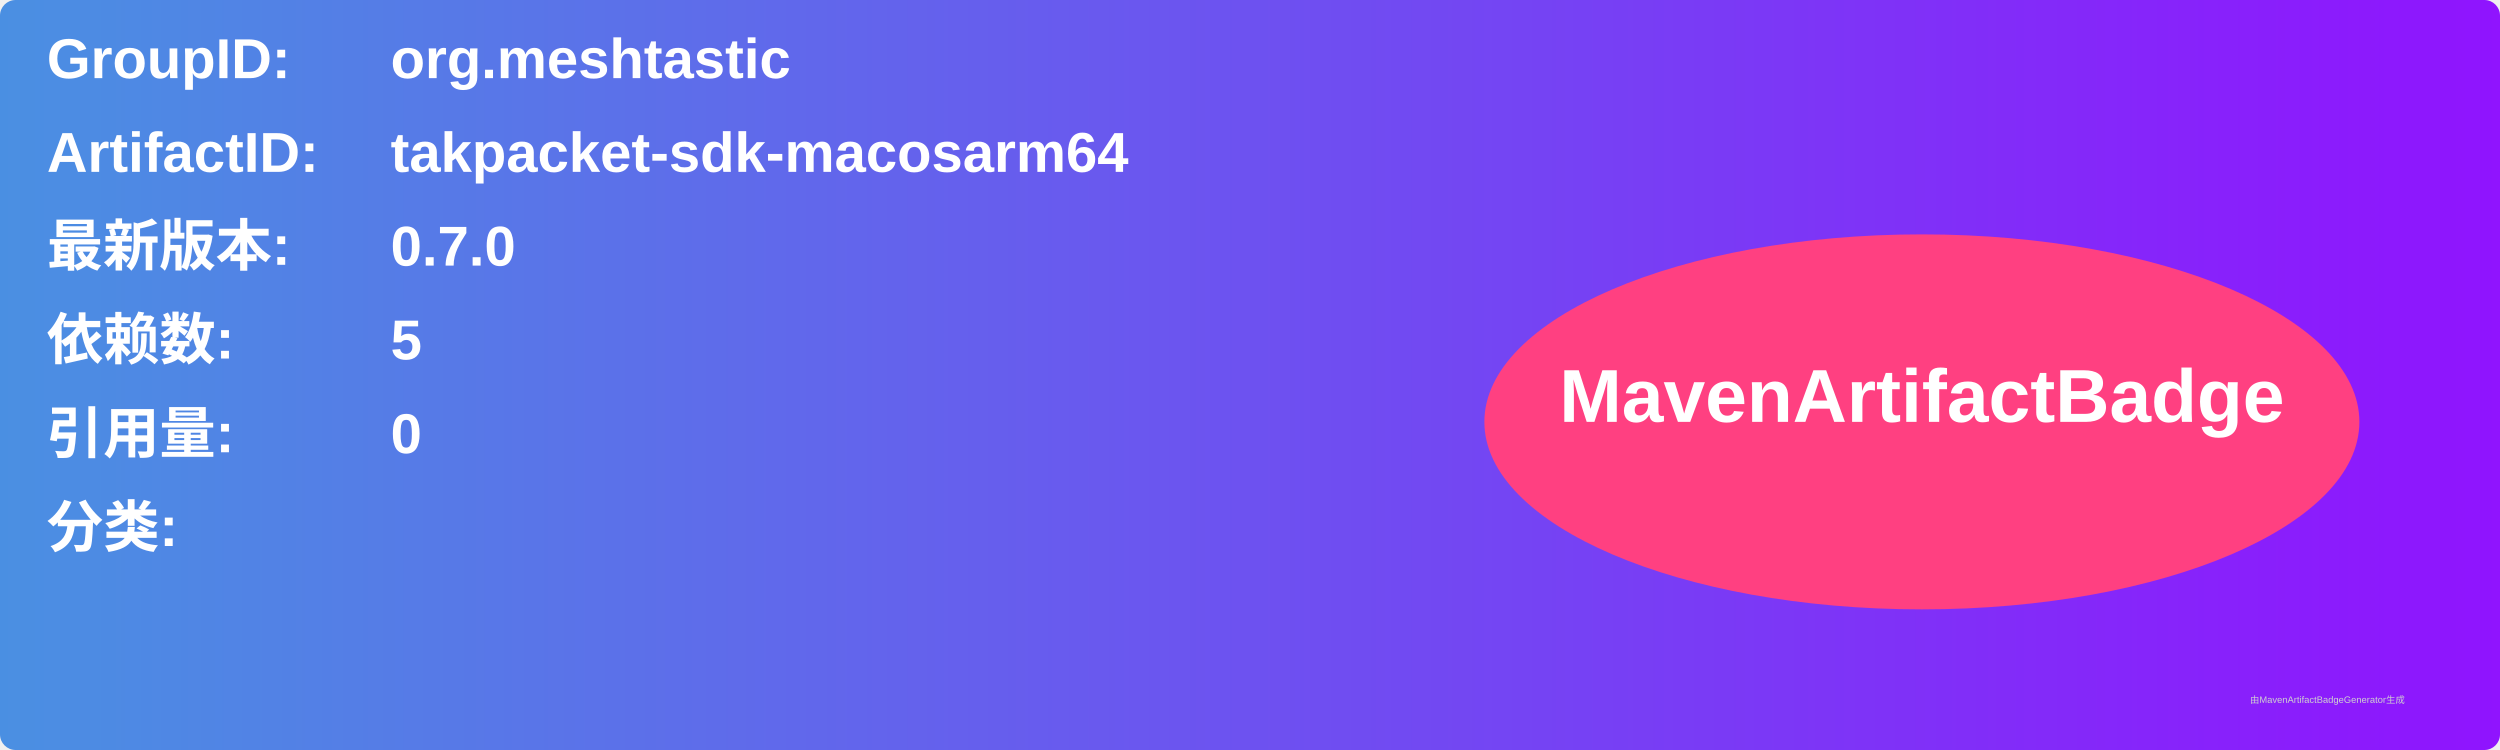
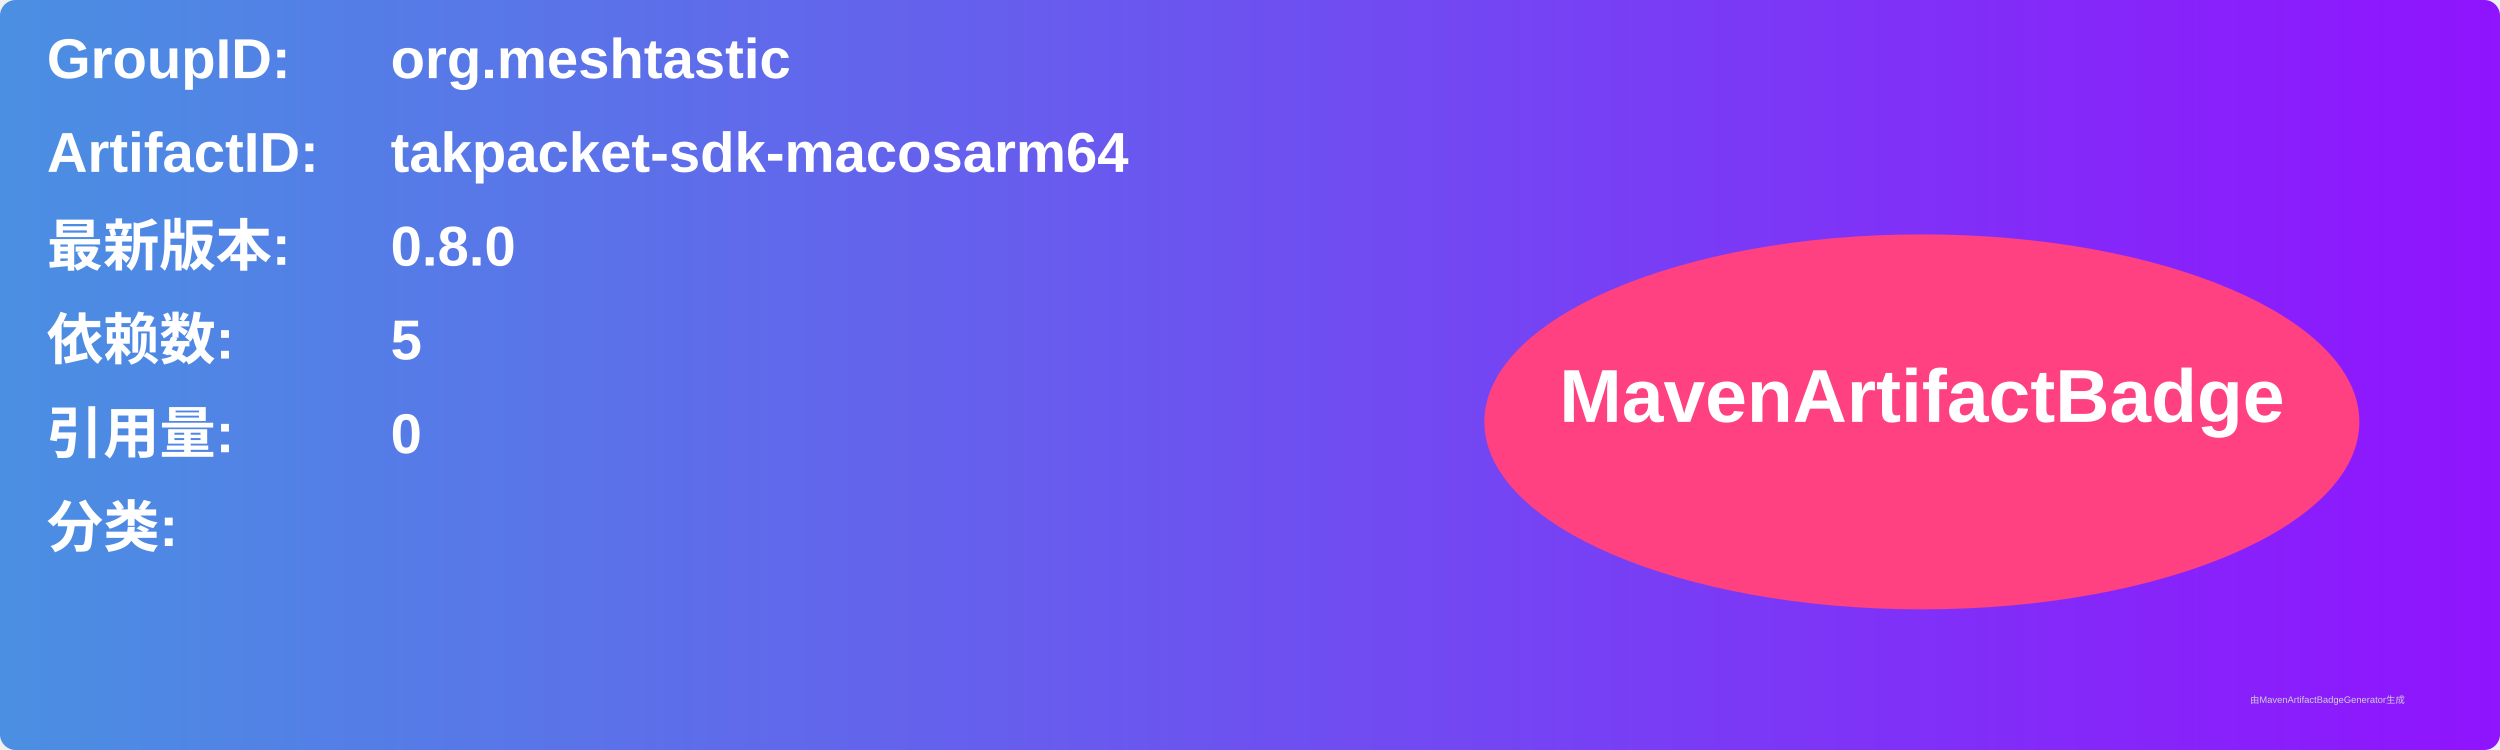
<svg xmlns="http://www.w3.org/2000/svg" width="800" height="240" viewBox="0 0 800 240">
  <linearGradient id="grad" x1="0%" y1="0%" x2="100%" y2="0%">
    <stop offset="0%" stop-color="#4a90e2" />
    <stop offset="100%" stop-color="#9013fe" />
  </linearGradient>
  <rect width="100%" height="100%" rx="5" ry="5" fill="url(#grad)" />
  <g transform="translate(15, 15)">
    <text x="0" y="10" font-family="Arial" font-size="18" fill="white" font-weight="bold" width="260">GroupID:</text>
    <text x="110" y="10" font-family="Arial" font-size="18" fill="white" font-weight="bold" width="460">org.meshtastic</text>
    <text x="0" y="40" font-family="Arial" font-size="18" fill="white" font-weight="bold" width="260">ArtifactID:</text>
    <text x="110" y="40" font-family="Arial" font-size="18" fill="white" font-weight="bold" width="460">takpacket-sdk-macosarm64</text>
    <text x="0" y="70" font-family="Arial" font-size="18" fill="white" font-weight="bold">最新版本:</text>
    <text x="110" y="70" font-family="Arial" font-size="18" fill="white" font-weight="bold">
-       <tspan font-weight="bold">0.7.0</tspan>
+       <tspan font-weight="bold">0.8.0</tspan>
    </text>
    <text x="0" y="100" font-family="Arial" font-size="18" fill="white" font-weight="bold">依赖数: </text>
    <text x="110" y="100" font-family="Arial" font-size="18" fill="white">
      <tspan font-weight="bold">5</tspan>
    </text>
    <text x="0" y="130" font-family="Arial" font-size="18" fill="white" font-weight="bold">引用量: </text>
    <text x="110" y="130" font-family="Arial" font-size="18" fill="white">
      <tspan font-weight="bold">0</tspan>
    </text>
    <text x="0" y="160" font-family="Arial" font-size="18" fill="white" font-weight="bold">分类:</text>
    <text x="10" y="190" font-family="Arial" font-size="10" fill="white">
      <tspan font-weight="bold" />
    </text>
    <ellipse cx="600" cy="120" rx="140" ry="60" fill="#ff4081" />
    <text x="600" y="120" text-anchor="middle" font-family="Arial" font-size="24" fill="white" font-weight="bold">MavenArtifactBadge</text>
  </g>
  <text x="720" y="225" font-family="Arial" font-size="3" fill="#d0d0d0">由MavenArtifactBadgeGenerator生成</text>
</svg>
